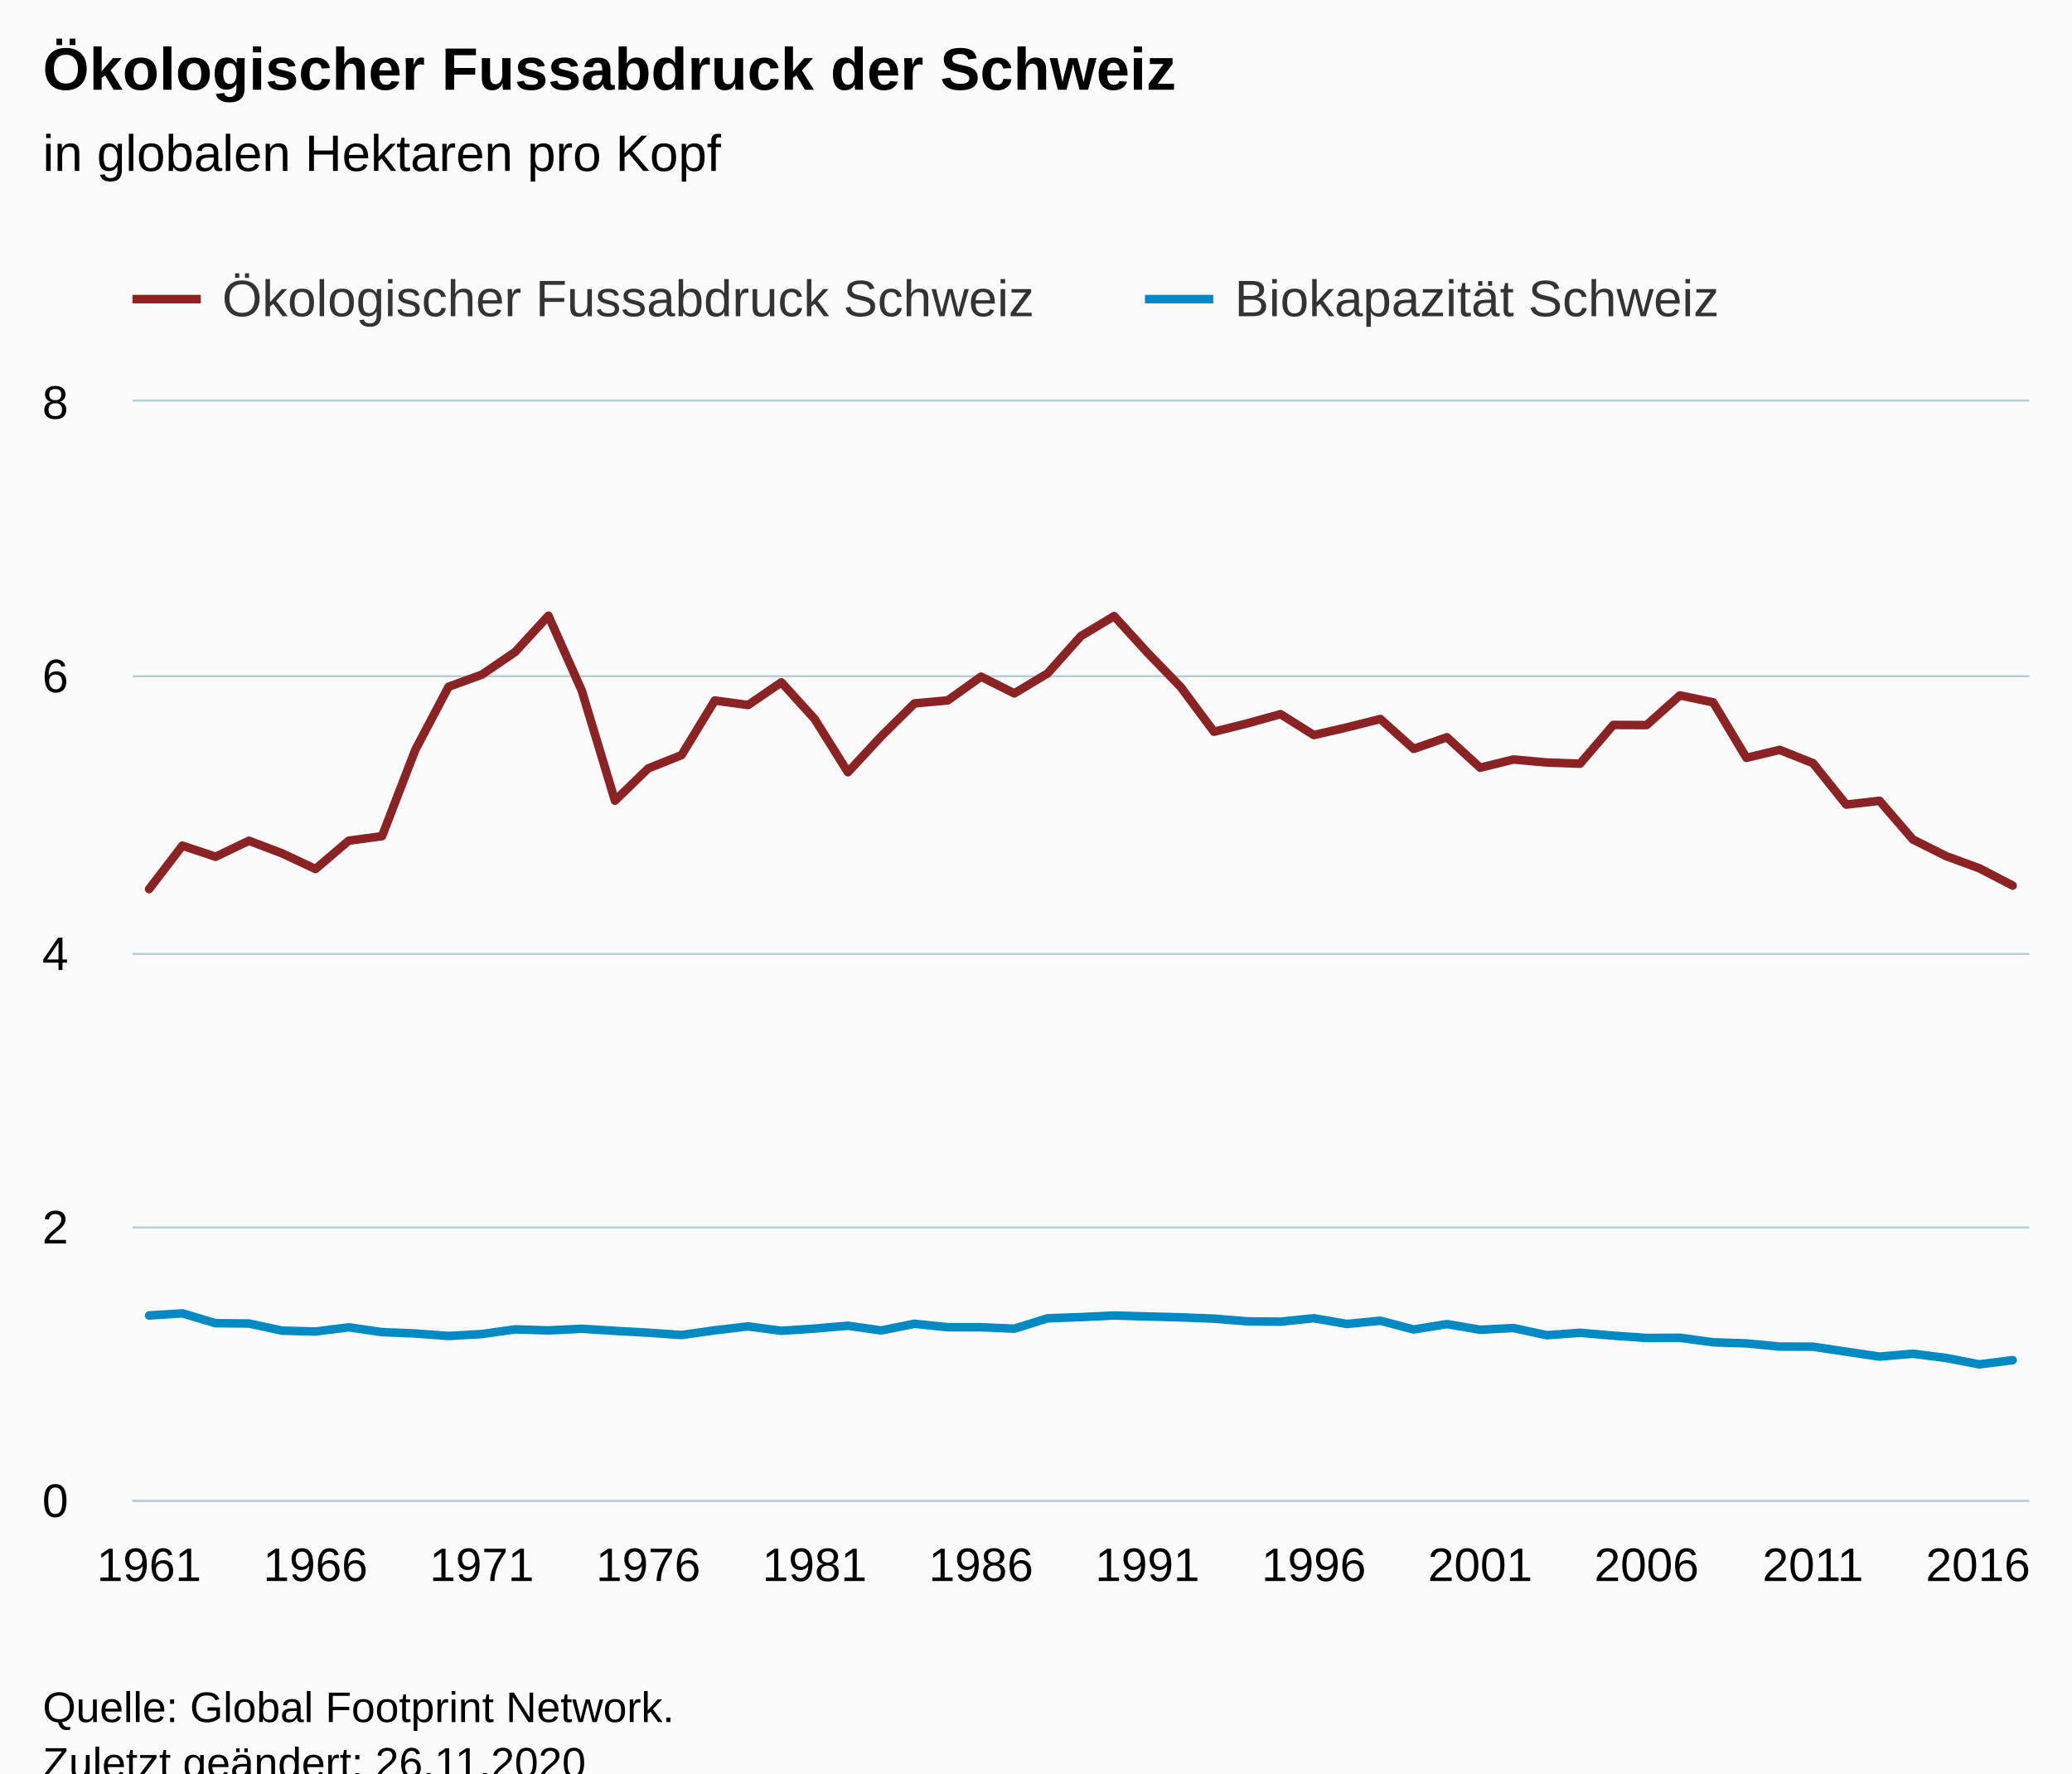
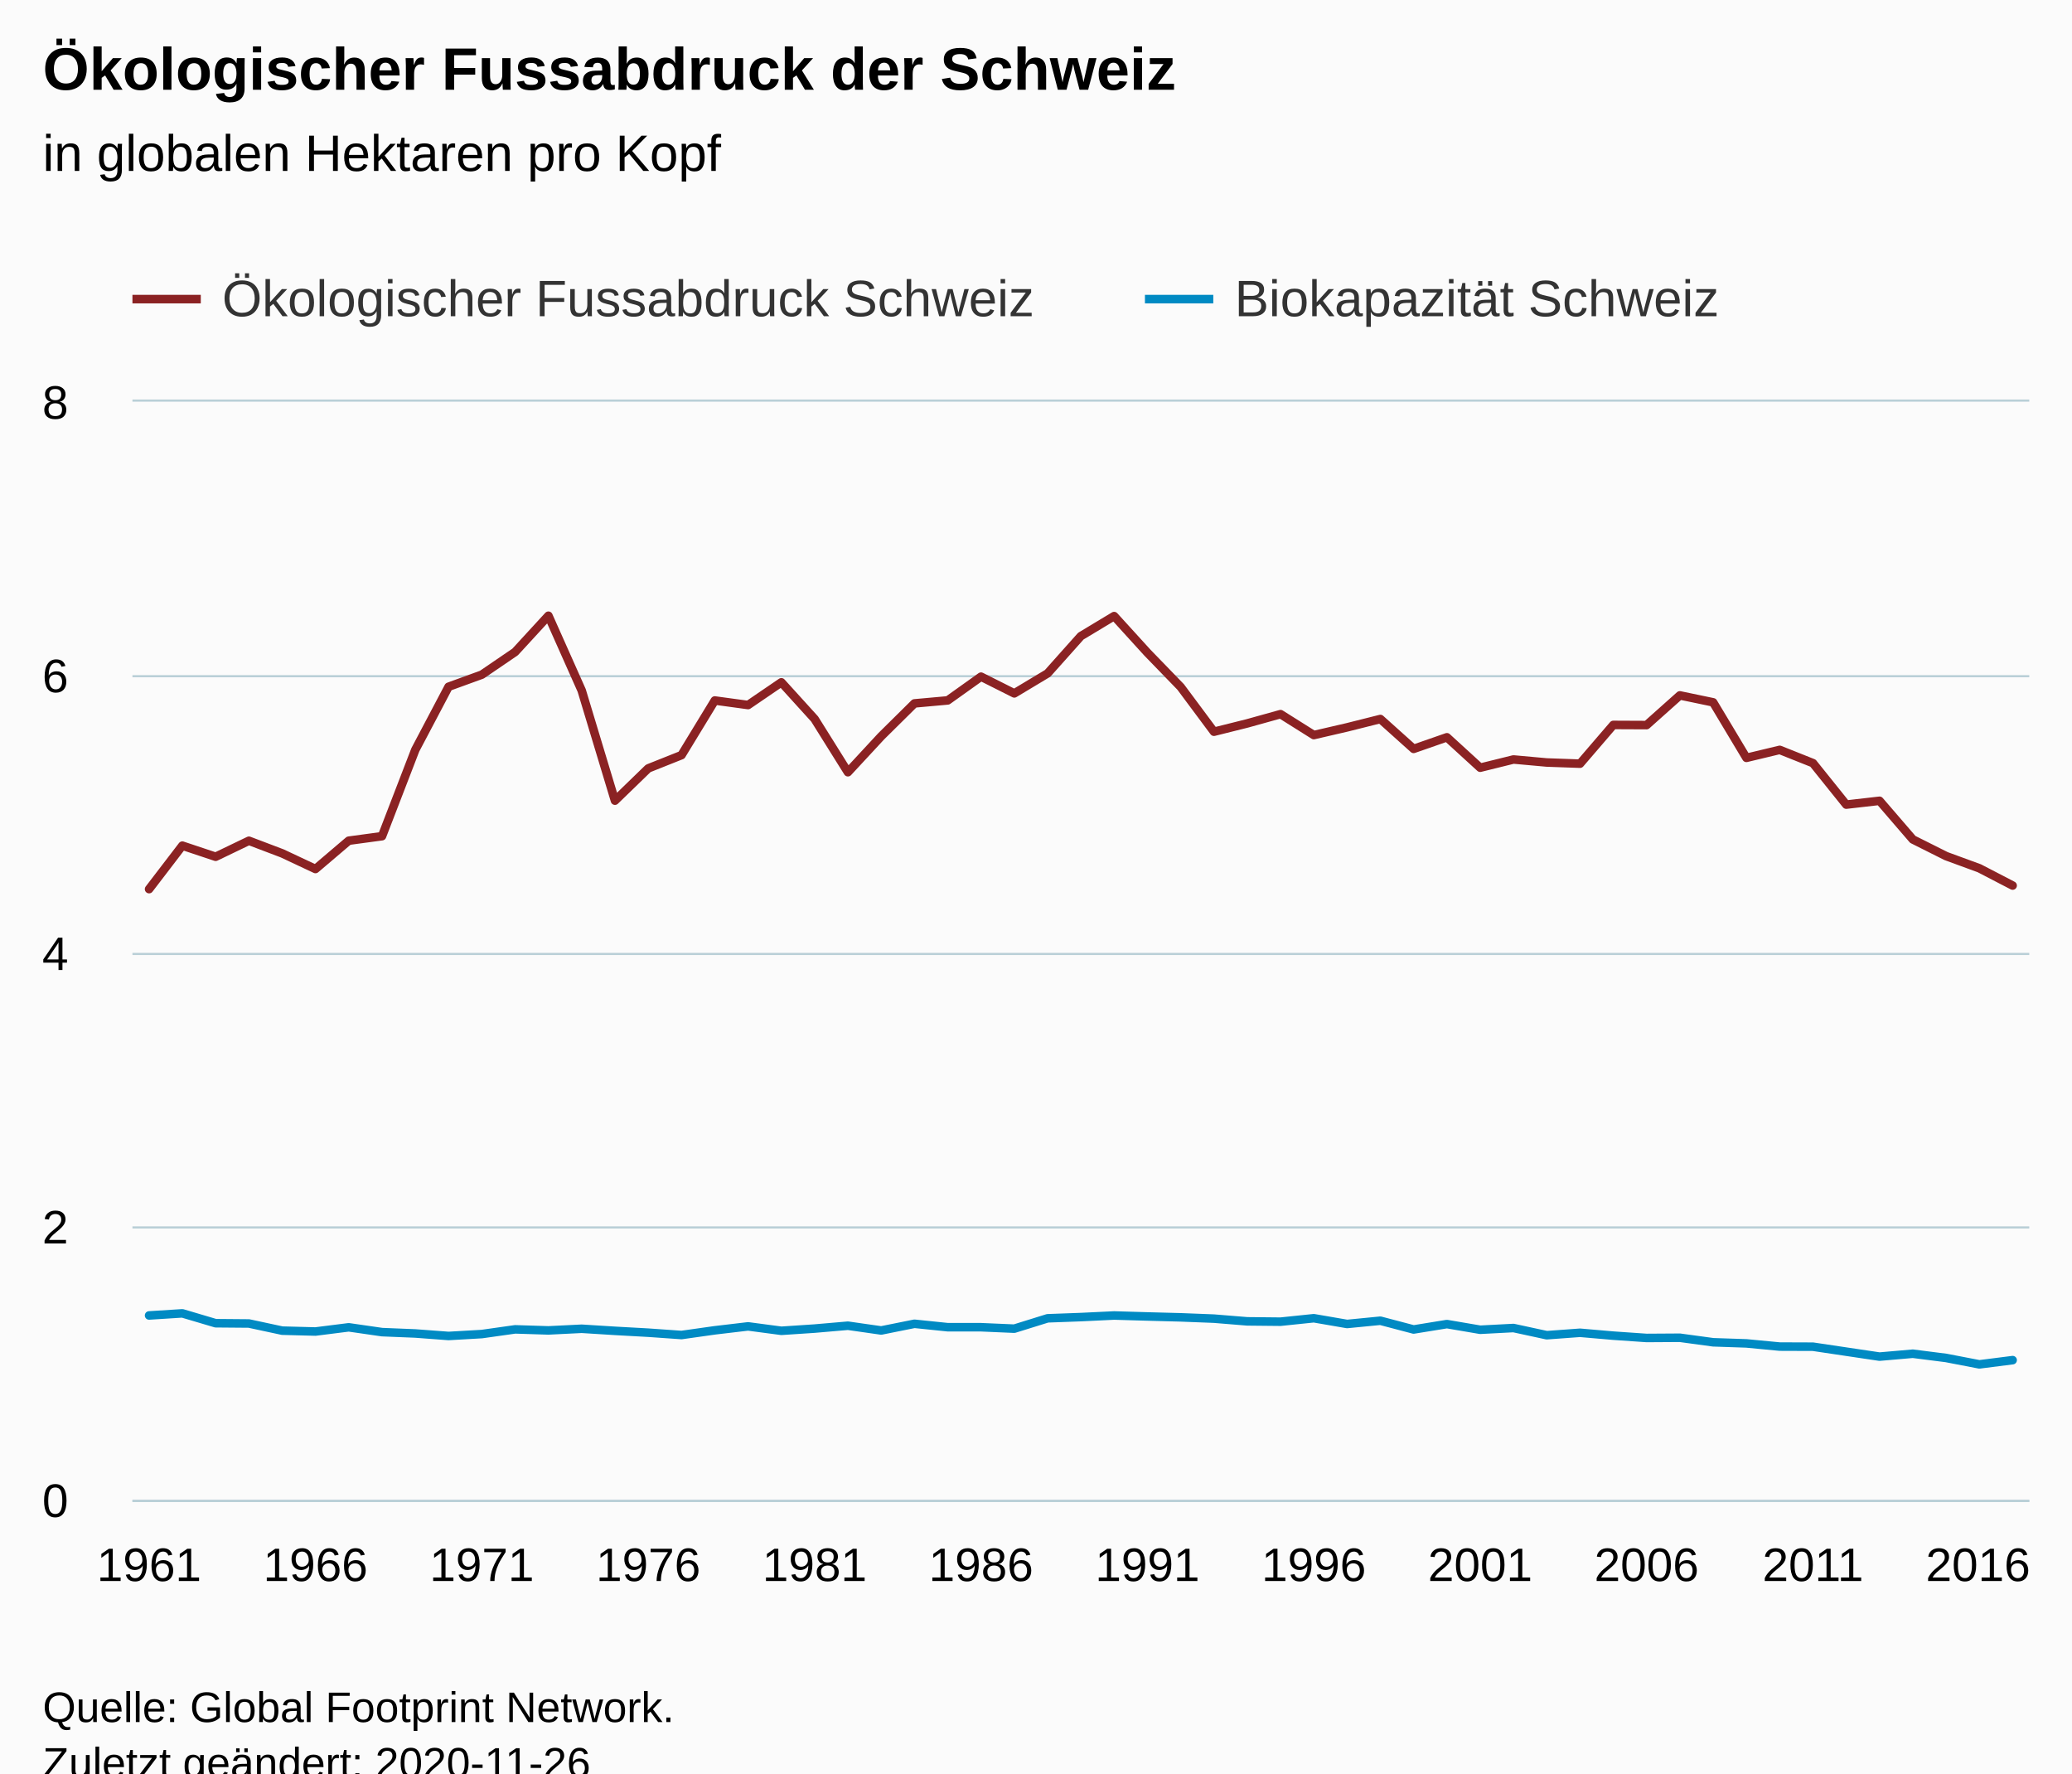
<svg xmlns="http://www.w3.org/2000/svg" version="1.1" class="highcharts-root" style="font-family:Arial;font-size:12px;" viewBox="0 0 485 415">
  <defs>
-     <clipPath id="highcharts-nimmwiv-121-">
+     <clipPath id="highcharts-iohothr-121-">
      <rect x="0" y="0" width="444" height="257" fill="none" />
    </clipPath>
-     <clipPath id="highcharts-nimmwiv-179-">
+     <clipPath id="highcharts-iohothr-179-">
      <rect x="0" y="0" width="444" height="257" fill="none" />
    </clipPath>
-     <clipPath id="highcharts-nimmwiv-237-">
+     <clipPath id="highcharts-iohothr-237-">
      <rect x="31" y="94" width="444" height="257" fill="none" />
    </clipPath>
  </defs>
  <rect fill="#fbfbfb" class="highcharts-background" x="0" y="0" width="485" height="428" rx="0" ry="0" />
  <rect fill="none" class="highcharts-plot-background" x="31" y="94" width="444" height="257" />
  <g class="highcharts-pane-group" data-z-index="0" />
  <g class="highcharts-grid highcharts-xaxis-grid" data-z-index="1">
    <path fill="none" data-z-index="1" class="highcharts-grid-line" d="M 34.5 94 L 34.5 351" opacity="1" />
    <path fill="none" data-z-index="1" class="highcharts-grid-line" d="M 73.5 94 L 73.5 351" opacity="1" />
    <path fill="none" data-z-index="1" class="highcharts-grid-line" d="M 112.5 94 L 112.5 351" opacity="1" />
    <path fill="none" data-z-index="1" class="highcharts-grid-line" d="M 151.5 94 L 151.5 351" opacity="1" />
    <path fill="none" data-z-index="1" class="highcharts-grid-line" d="M 190.5 94 L 190.5 351" opacity="1" />
    <path fill="none" data-z-index="1" class="highcharts-grid-line" d="M 229.5 94 L 229.5 351" opacity="1" />
    <path fill="none" data-z-index="1" class="highcharts-grid-line" d="M 268.5 94 L 268.5 351" opacity="1" />
    <path fill="none" data-z-index="1" class="highcharts-grid-line" d="M 307.5 94 L 307.5 351" opacity="1" />
    <path fill="none" data-z-index="1" class="highcharts-grid-line" d="M 345.5 94 L 345.5 351" opacity="1" />
    <path fill="none" data-z-index="1" class="highcharts-grid-line" d="M 384.5 94 L 384.5 351" opacity="1" />
    <path fill="none" data-z-index="1" class="highcharts-grid-line" d="M 423.5 94 L 423.5 351" opacity="1" />
    <path fill="none" data-z-index="1" class="highcharts-grid-line" d="M 462.5 94 L 462.5 351" opacity="1" />
  </g>
  <g class="highcharts-grid highcharts-yaxis-grid" data-z-index="1">
    <path fill="none" stroke="#B9CFD7" stroke-width="0.5" data-z-index="1" class="highcharts-grid-line" d="M 31 351.25 L 475 351.25" opacity="1" />
    <path fill="none" stroke="#B9CFD7" stroke-width="0.5" data-z-index="1" class="highcharts-grid-line" d="M 31 287.25 L 475 287.25" opacity="1" />
    <path fill="none" stroke="#B9CFD7" stroke-width="0.5" data-z-index="1" class="highcharts-grid-line" d="M 31 223.25 L 475 223.25" opacity="1" />
    <path fill="none" stroke="#B9CFD7" stroke-width="0.5" data-z-index="1" class="highcharts-grid-line" d="M 31 158.25 L 475 158.25" opacity="1" />
    <path fill="none" stroke="#B9CFD7" stroke-width="0.5" data-z-index="1" class="highcharts-grid-line" d="M 31 93.75 L 475 93.75" opacity="1" />
  </g>
  <rect fill="none" class="highcharts-plot-border" data-z-index="1" x="31" y="94" width="444" height="257" />
  <g class="highcharts-axis highcharts-xaxis" data-z-index="2">
    <path fill="none" class="highcharts-axis-line" stroke="#B9CFD7" stroke-width="0.5" data-z-index="7" d="M 31 351.25 L 475 351.25" />
  </g>
  <g class="highcharts-axis highcharts-yaxis" data-z-index="2">
    <path fill="none" class="highcharts-axis-line" data-z-index="7" d="M 31 94 L 31 351" />
  </g>
  <g class="highcharts-series-group" data-z-index="3">
-     <g class="highcharts-series highcharts-series-0 highcharts-line-series" data-z-index="0.1" opacity="1" transform="translate(31,94) scale(1 1)" clip-path="url(#highcharts-nimmwiv-179-)">
+     <g class="highcharts-series highcharts-series-0 highcharts-line-series" data-z-index="0.1" opacity="1" transform="translate(31,94) scale(1 1)" clip-path="url(#highcharts-iohothr-179-)">
      <path fill="none" d="M 3.895 114.074 L 11.684 103.903 L 19.474 106.501 L 27.263 102.756 L 35.053 105.711 L 42.842 109.37 L 50.632 102.743 L 58.421 101.689 L 66.211 81.481 L 74 66.716 L 81.789 63.886 L 89.579 58.572 L 97.368 50.096 L 105.158 67.586 L 112.947 93.372 L 120.737 85.821 L 128.526 82.719 L 136.316 69.933 L 144.105 70.994 L 151.895 65.681 L 159.684 74.262 L 167.474 86.718 L 175.263 78.314 L 183.053 70.611 L 190.842 69.91 L 198.632 64.355 L 206.421 68.269 L 214.211 63.594 L 222 54.866 L 229.789 50.18 L 237.579 58.738 L 245.368 66.773 L 253.158 77.241 L 260.947 75.295 L 268.737 73.127 L 276.526 78.025 L 284.316 76.221 L 292.105 74.266 L 299.895 81.256 L 307.684 78.542 L 315.474 85.662 L 323.263 83.737 L 331.053 84.442 L 338.842 84.718 L 346.632 75.653 L 354.421 75.688 L 362.211 68.739 L 370 70.363 L 377.789 83.357 L 385.579 81.49 L 393.368 84.594 L 401.158 94.299 L 408.947 93.405 L 416.737 102.445 L 424.526 106.346 L 432.316 109.201 L 440.105 113.242" class="highcharts-graph" data-z-index="1" stroke="#8b2223" stroke-width="2" stroke-linejoin="round" stroke-linecap="round" />
    </g>
    <g class="highcharts-markers highcharts-series-0 highcharts-line-series" data-z-index="0.1" opacity="1" transform="translate(31,94) scale(1 1)" clip-path="none" />
-     <g class="highcharts-series highcharts-series-1 highcharts-line-series" data-z-index="0.1" opacity="1" transform="translate(31,94) scale(1 1)" clip-path="url(#highcharts-nimmwiv-179-)">
+     <g class="highcharts-series highcharts-series-1 highcharts-line-series" data-z-index="0.1" opacity="1" transform="translate(31,94) scale(1 1)" clip-path="url(#highcharts-iohothr-179-)">
      <path fill="none" d="M 3.895 213.851 L 11.684 213.357 L 19.474 215.666 L 27.263 215.731 L 35.053 217.404 L 42.842 217.608 L 50.632 216.624 L 58.421 217.75 L 66.211 218.066 L 74 218.65 L 81.789 218.202 L 89.579 217.102 L 97.368 217.348 L 105.158 216.962 L 112.947 217.45 L 120.737 217.881 L 128.526 218.427 L 136.316 217.327 L 144.105 216.406 L 151.895 217.439 L 159.684 216.922 L 167.474 216.249 L 175.263 217.363 L 183.053 215.797 L 190.842 216.601 L 198.632 216.604 L 206.421 216.942 L 214.211 214.517 L 222 214.232 L 229.789 213.859 L 237.579 214.085 L 245.368 214.291 L 253.158 214.593 L 260.947 215.229 L 268.737 215.308 L 276.526 214.498 L 284.316 215.842 L 292.105 215.081 L 299.895 217.132 L 307.684 215.868 L 315.474 217.195 L 323.263 216.789 L 331.053 218.473 L 338.842 217.903 L 346.632 218.577 L 354.421 219.116 L 362.211 219.067 L 370 220.127 L 377.789 220.389 L 385.579 221.134 L 393.368 221.162 L 401.158 222.323 L 408.947 223.481 L 416.737 222.804 L 424.526 223.795 L 432.316 225.295 L 440.105 224.305" class="highcharts-graph" data-z-index="1" stroke="#008AC3" stroke-width="2" stroke-linejoin="round" stroke-linecap="round" />
    </g>
    <g class="highcharts-markers highcharts-series-1 highcharts-line-series" data-z-index="0.1" opacity="1" transform="translate(31,94) scale(1 1)" clip-path="none" />
  </g>
  <text x="10" text-anchor="start" class="highcharts-title" data-z-index="4" style="color:#000000;font-size:14px;font-weight:bold;fill:#000000;" y="21">
    <tspan>Ökologischer Fussabdruck der Schweiz</tspan>
  </text>
  <text x="10" text-anchor="start" class="highcharts-subtitle" data-z-index="4" style="color:#000000;font-size:12px;font-weight:normal;fill:#000000;" y="40">
    <tspan>in globalen Hektaren pro Kopf</tspan>
  </text>
  <text x="10" text-anchor="start" class="highcharts-caption" data-z-index="4" style="color:#666666;fill:#666666;" y="385" />
  <g class="highcharts-legend" data-z-index="7" transform="translate(23,56)">
    <rect fill="none" class="highcharts-legend-box" rx="0" ry="0" x="0" y="0" width="388" height="26" visibility="visible" />
    <g data-z-index="1">
      <g>
        <g class="highcharts-legend-item highcharts-line-series highcharts-color-undefined highcharts-series-0" data-z-index="1" transform="translate(8,3)">
          <path fill="none" d="M 0 11 L 16 11" class="highcharts-graph" stroke="#8b2223" stroke-width="2" />
          <text x="21" style="color:#333333;cursor:pointer;font-size:12px;font-weight:normal;fill:#333333;" text-anchor="start" data-z-index="2" y="15">
            <tspan>Ökologischer Fussabdruck Schweiz</tspan>
          </text>
        </g>
        <g class="highcharts-legend-item highcharts-line-series highcharts-color-undefined highcharts-series-1" data-z-index="1" transform="translate(245,3)">
          <path fill="none" d="M 0 11 L 16 11" class="highcharts-graph" stroke="#008AC3" stroke-width="2" />
          <text x="21" y="15" style="color:#333333;cursor:pointer;font-size:12px;font-weight:normal;fill:#333333;" text-anchor="start" data-z-index="2">
            <tspan>Biokapazität Schweiz</tspan>
          </text>
        </g>
      </g>
    </g>
  </g>
  <g class="highcharts-axis-labels highcharts-xaxis-labels" data-z-index="7">
    <text x="34.895" style="color:#000000;cursor:default;font-size:11px;fill:#000000;" text-anchor="middle" transform="translate(0,0)" y="370" opacity="1">1961</text>
    <text x="73.842" style="color:#000000;cursor:default;font-size:11px;fill:#000000;" text-anchor="middle" transform="translate(0,0)" y="370" opacity="1">1966</text>
    <text x="112.789" style="color:#000000;cursor:default;font-size:11px;fill:#000000;" text-anchor="middle" transform="translate(0,0)" y="370" opacity="1">1971</text>
    <text x="151.737" style="color:#000000;cursor:default;font-size:11px;fill:#000000;" text-anchor="middle" transform="translate(0,0)" y="370" opacity="1">1976</text>
    <text x="190.684" style="color:#000000;cursor:default;font-size:11px;fill:#000000;" text-anchor="middle" transform="translate(0,0)" y="370" opacity="1">1981</text>
    <text x="229.632" style="color:#000000;cursor:default;font-size:11px;fill:#000000;" text-anchor="middle" transform="translate(0,0)" y="370" opacity="1">1986</text>
    <text x="268.579" style="color:#000000;cursor:default;font-size:11px;fill:#000000;" text-anchor="middle" transform="translate(0,0)" y="370" opacity="1">1991</text>
    <text x="307.526" style="color:#000000;cursor:default;font-size:11px;fill:#000000;" text-anchor="middle" transform="translate(0,0)" y="370" opacity="1">1996</text>
    <text x="346.474" style="color:#000000;cursor:default;font-size:11px;fill:#000000;" text-anchor="middle" transform="translate(0,0)" y="370" opacity="1">2001</text>
    <text x="385.421" style="color:#000000;cursor:default;font-size:11px;fill:#000000;" text-anchor="middle" transform="translate(0,0)" y="370" opacity="1">2006</text>
    <text x="424.368" style="color:#000000;cursor:default;font-size:11px;fill:#000000;" text-anchor="middle" transform="translate(0,0)" y="370" opacity="1">2011</text>
    <text x="463" style="color:#000000;cursor:default;font-size:11px;fill:#000000;" text-anchor="middle" transform="translate(0,0)" y="370" opacity="1">2016</text>
  </g>
  <g class="highcharts-axis-labels highcharts-yaxis-labels" data-z-index="7">
    <text x="16" style="color:#000000;cursor:default;font-size:11px;fill:#000000;" text-anchor="end" transform="translate(0,0)" y="355" opacity="1">0</text>
    <text x="16" style="color:#000000;cursor:default;font-size:11px;fill:#000000;" text-anchor="end" transform="translate(0,0)" y="291" opacity="1">2</text>
    <text x="16" style="color:#000000;cursor:default;font-size:11px;fill:#000000;" text-anchor="end" transform="translate(0,0)" y="227" opacity="1">4</text>
    <text x="16" style="color:#000000;cursor:default;font-size:11px;fill:#000000;" text-anchor="end" transform="translate(0,0)" y="162" opacity="1">6</text>
    <text x="16" style="color:#000000;cursor:default;font-size:11px;fill:#000000;" text-anchor="end" transform="translate(0,0)" y="98" opacity="1">8</text>
  </g>
  <text x="10" class="highcharts-credits" text-anchor="start" data-z-index="8" style="cursor:default;color:#000000;font-size:10px;fill:#000000;" y="403">
    <tspan>Quelle: Global Footprint Network.</tspan>
-     <tspan x="10" dy="13">Zuletzt geändert: 26.11.2020</tspan>
+     <tspan x="10" dy="13">Zuletzt geändert: 2020-11-26</tspan>
  </text>
-   <g class="highcharts-control-points" data-z-index="99" clip-path="url(#highcharts-nimmwiv-237-)" />
+   <g class="highcharts-control-points" data-z-index="99" clip-path="url(#highcharts-iohothr-237-)" />
</svg>
